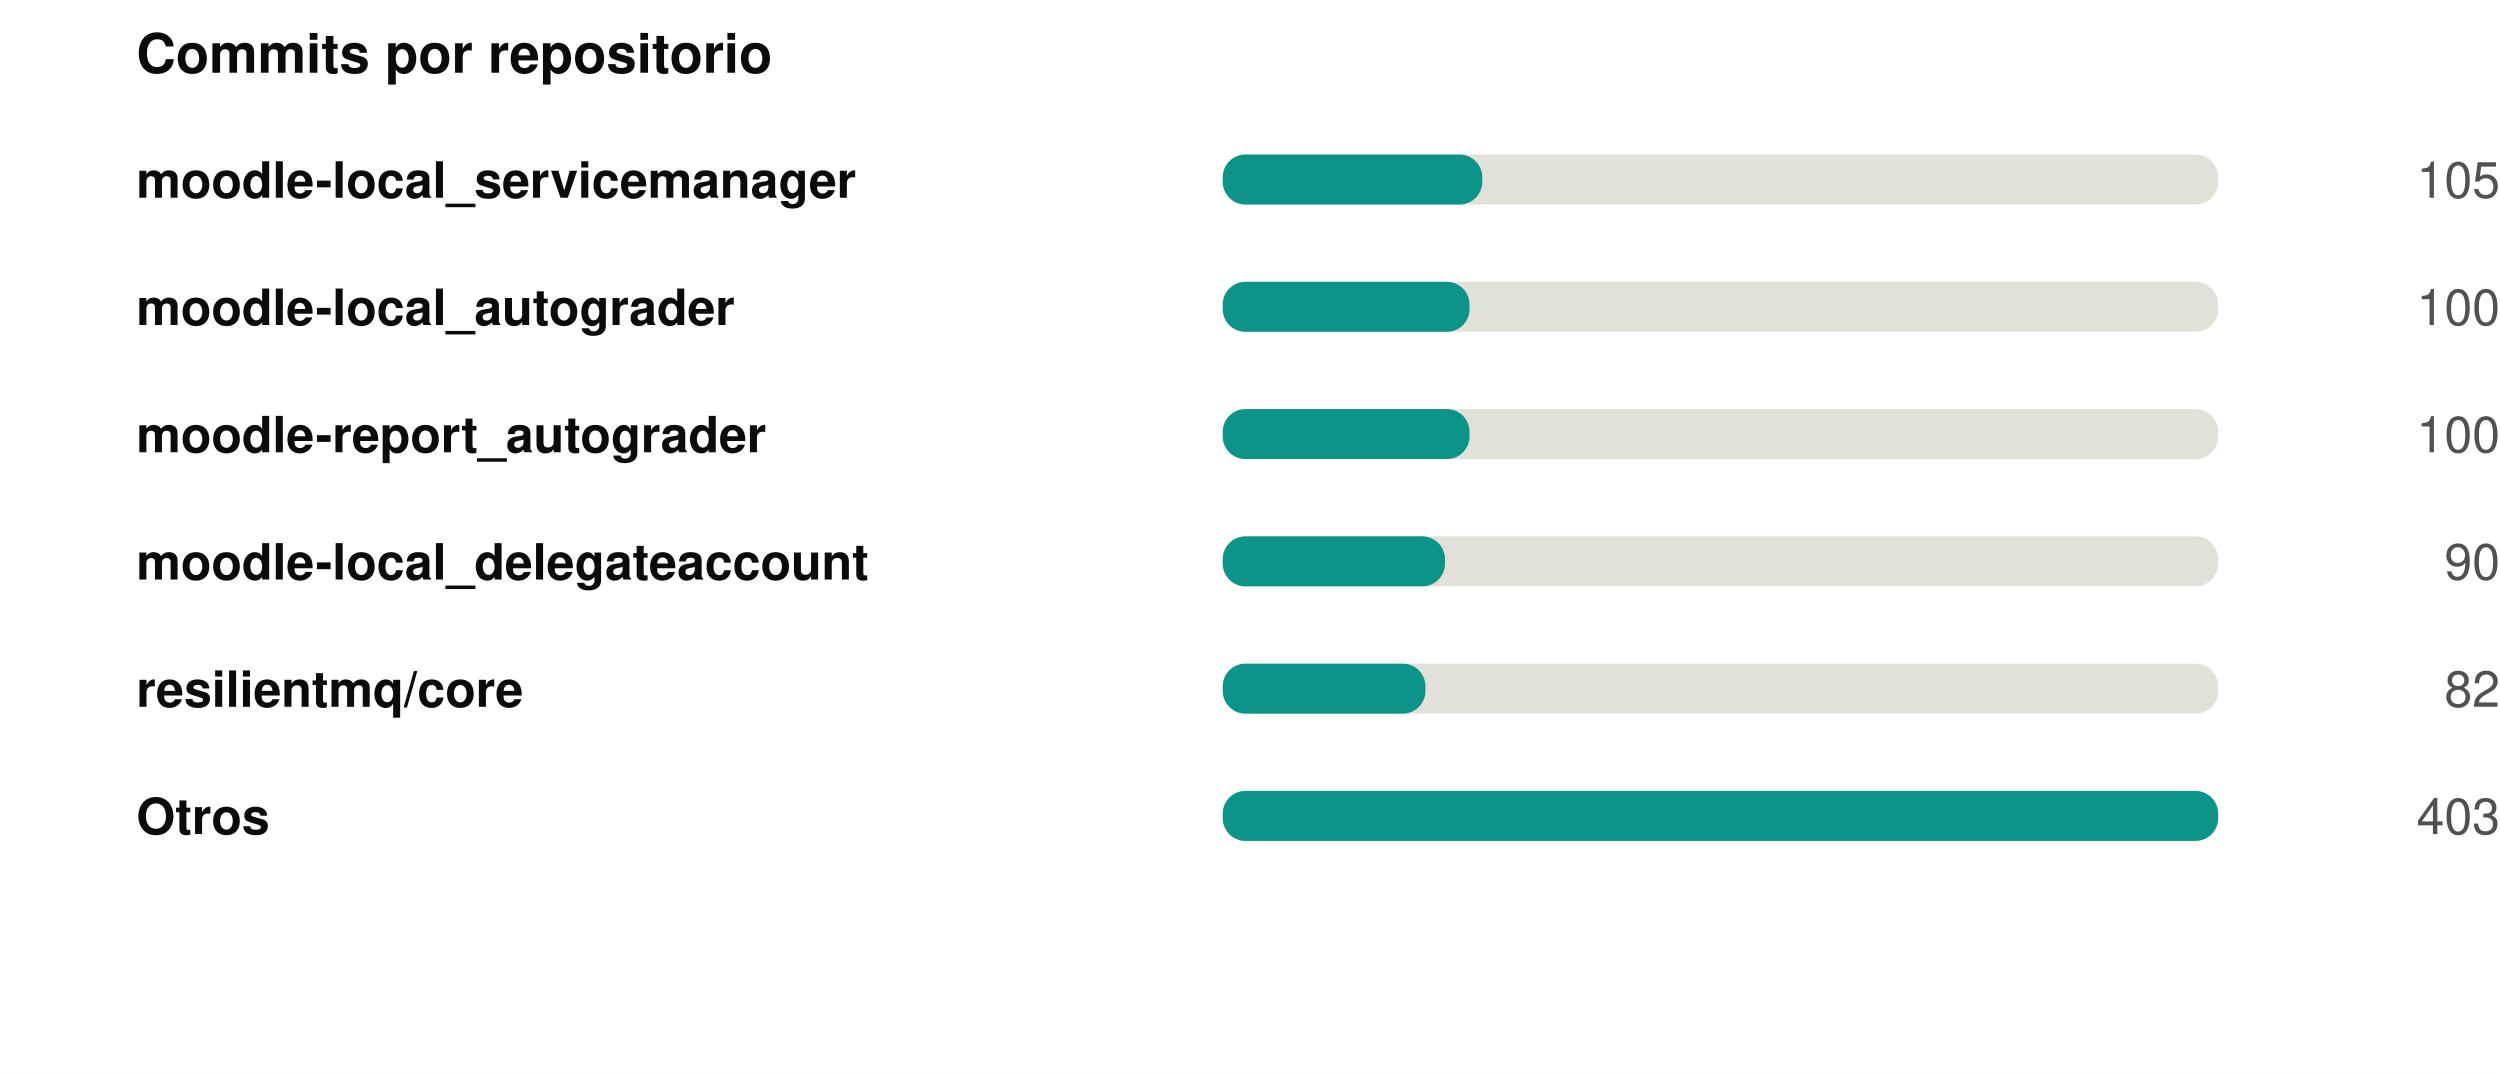
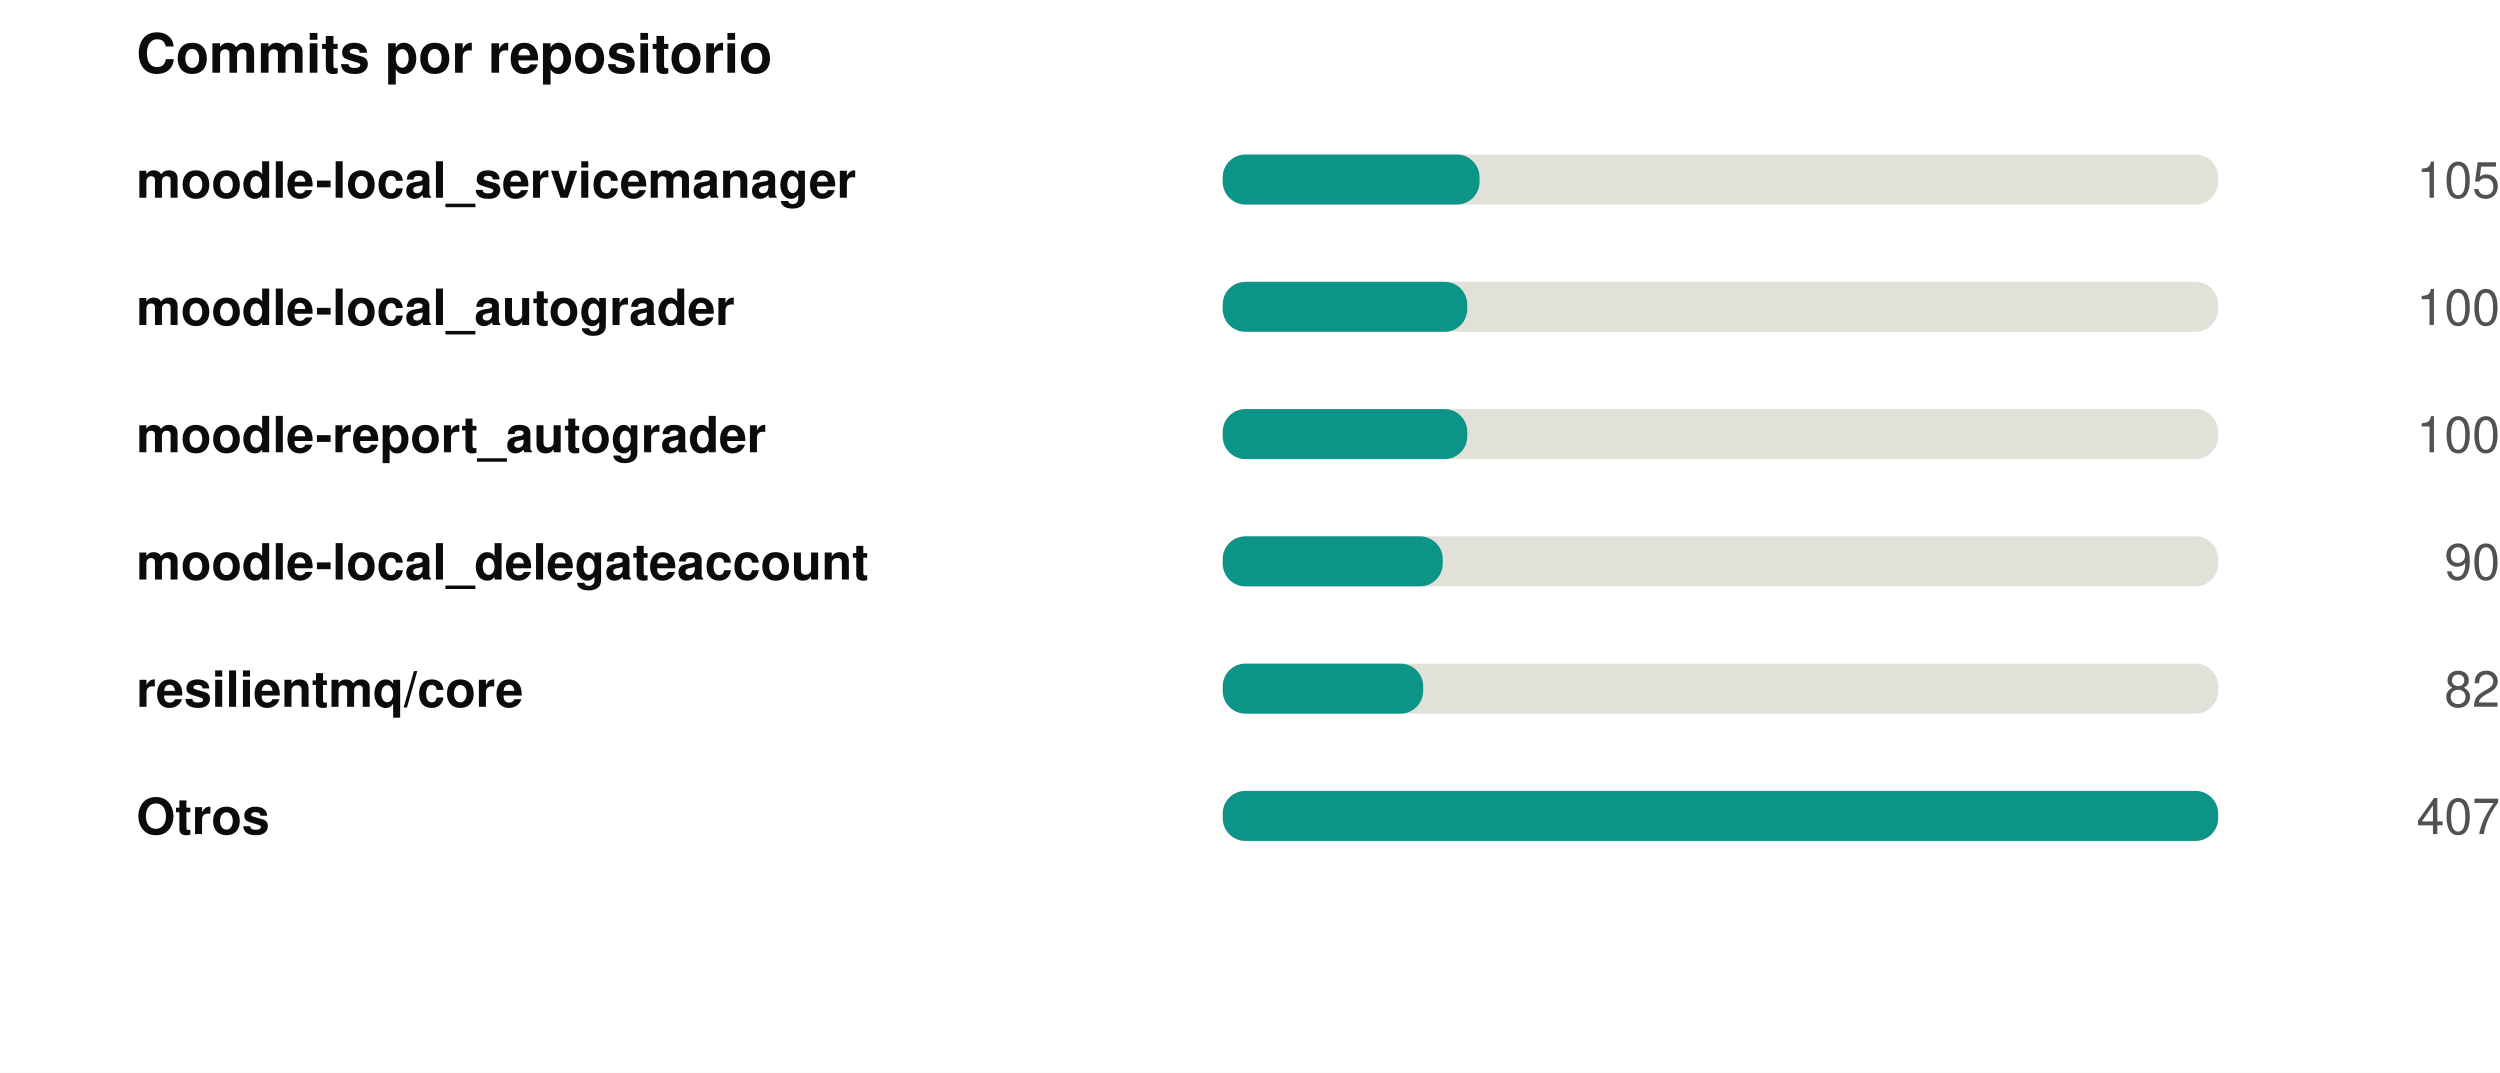
<svg xmlns="http://www.w3.org/2000/svg" width="550" height="236" viewBox="0 0 550 236" role="img">
  <rect width="550" height="236" fill="#ffffff" />
  <style>
@keyframes grow{from{transform:scaleX(0)}}
@keyframes rise{from{opacity:0;transform:translateY(9px)}}
@keyframes fade{from{opacity:0}}
@keyframes draw{to{stroke-dashoffset:0}}
.bar{transform-box:fill-box;transform-origin:left center;animation:grow .9s cubic-bezier(.22,1,.36,1) var(--d,0s) both}
.rise{animation:rise .7s cubic-bezier(.22,1,.36,1) var(--d,0s) both}
.fade{animation:fade .8s ease-out var(--d,0s) both}
.draw{animation:draw 1.7s ease-out .1s both}
@media (prefers-reduced-motion:reduce){
.bar,.rise,.fade,.draw{animation:none;transform:none;opacity:1;stroke-dashoffset:0}
}
</style>
  <g transform="translate(30,0)">
    <text x="0" y="16" font-family="-apple-system,BlinkMacSystemFont,'Segoe UI',Helvetica,Arial,sans-serif" font-size="12" font-weight="700" fill="#0b0b0b" text-anchor="start">Commits por repositorio</text>
    <text x="0" y="43.5" font-family="-apple-system,BlinkMacSystemFont,'Segoe UI',Helvetica,Arial,sans-serif" font-size="11" font-weight="600" fill="#0b0b0b" text-anchor="start">moodle-local_servicemanager</text>
    <rect x="239" y="34" width="219" height="11" rx="5" fill="#e1e0d9" />
-     <rect class="bar" style="--d:0.00s" x="239" y="34" width="57.1" height="11" rx="5" fill="#0d9488" />
+     <rect class="bar" style="--d:0.00s" x="239" y="34" width="56.5" height="11" rx="5" fill="#0d9488" />
    <g class="fade" style="--d:0.00s">
      <text x="520" y="43.5" font-family="-apple-system,BlinkMacSystemFont,'Segoe UI',Helvetica,Arial,sans-serif" font-size="11" font-weight="400" fill="#52514e" text-anchor="end">105</text>
    </g>
    <text x="0" y="71.5" font-family="-apple-system,BlinkMacSystemFont,'Segoe UI',Helvetica,Arial,sans-serif" font-size="11" font-weight="600" fill="#0b0b0b" text-anchor="start">moodle-local_autograder</text>
    <rect x="239" y="62" width="219" height="11" rx="5" fill="#e1e0d9" />
-     <rect class="bar" style="--d:0.07s" x="239" y="62" width="54.3" height="11" rx="5" fill="#0d9488" />
+     <rect class="bar" style="--d:0.07s" x="239" y="62" width="53.8" height="11" rx="5" fill="#0d9488" />
    <g class="fade" style="--d:0.07s">
      <text x="520" y="71.5" font-family="-apple-system,BlinkMacSystemFont,'Segoe UI',Helvetica,Arial,sans-serif" font-size="11" font-weight="400" fill="#52514e" text-anchor="end">100</text>
    </g>
    <text x="0" y="99.5" font-family="-apple-system,BlinkMacSystemFont,'Segoe UI',Helvetica,Arial,sans-serif" font-size="11" font-weight="600" fill="#0b0b0b" text-anchor="start">moodle-report_autograder</text>
    <rect x="239" y="90" width="219" height="11" rx="5" fill="#e1e0d9" />
-     <rect class="bar" style="--d:0.14s" x="239" y="90" width="54.3" height="11" rx="5" fill="#0d9488" />
+     <rect class="bar" style="--d:0.14s" x="239" y="90" width="53.8" height="11" rx="5" fill="#0d9488" />
    <g class="fade" style="--d:0.14s">
      <text x="520" y="99.5" font-family="-apple-system,BlinkMacSystemFont,'Segoe UI',Helvetica,Arial,sans-serif" font-size="11" font-weight="400" fill="#52514e" text-anchor="end">100</text>
    </g>
    <text x="0" y="127.5" font-family="-apple-system,BlinkMacSystemFont,'Segoe UI',Helvetica,Arial,sans-serif" font-size="11" font-weight="600" fill="#0b0b0b" text-anchor="start">moodle-local_delegateaccount</text>
    <rect x="239" y="118" width="219" height="11" rx="5" fill="#e1e0d9" />
-     <rect class="bar" style="--d:0.21s" x="239" y="118" width="48.9" height="11" rx="5" fill="#0d9488" />
+     <rect class="bar" style="--d:0.21s" x="239" y="118" width="48.4" height="11" rx="5" fill="#0d9488" />
    <g class="fade" style="--d:0.21s">
      <text x="520" y="127.5" font-family="-apple-system,BlinkMacSystemFont,'Segoe UI',Helvetica,Arial,sans-serif" font-size="11" font-weight="400" fill="#52514e" text-anchor="end">90</text>
    </g>
    <text x="0" y="155.5" font-family="-apple-system,BlinkMacSystemFont,'Segoe UI',Helvetica,Arial,sans-serif" font-size="11" font-weight="600" fill="#0b0b0b" text-anchor="start">resilientmq/core</text>
    <rect x="239" y="146" width="219" height="11" rx="5" fill="#e1e0d9" />
-     <rect class="bar" style="--d:0.28s" x="239" y="146" width="44.6" height="11" rx="5" fill="#0d9488" />
+     <rect class="bar" style="--d:0.28s" x="239" y="146" width="44.1" height="11" rx="5" fill="#0d9488" />
    <g class="fade" style="--d:0.28s">
      <text x="520" y="155.5" font-family="-apple-system,BlinkMacSystemFont,'Segoe UI',Helvetica,Arial,sans-serif" font-size="11" font-weight="400" fill="#52514e" text-anchor="end">82</text>
    </g>
    <text x="0" y="183.5" font-family="-apple-system,BlinkMacSystemFont,'Segoe UI',Helvetica,Arial,sans-serif" font-size="11" font-weight="600" fill="#0b0b0b" text-anchor="start">Otros</text>
    <rect x="239" y="174" width="219" height="11" rx="5" fill="#e1e0d9" />
    <rect class="bar" style="--d:0.35s" x="239" y="174" width="219.0" height="11" rx="5" fill="#0d9488" />
    <g class="fade" style="--d:0.35s">
-       <text x="520" y="183.5" font-family="-apple-system,BlinkMacSystemFont,'Segoe UI',Helvetica,Arial,sans-serif" font-size="11" font-weight="400" fill="#52514e" text-anchor="end">403</text>
+       <text x="520" y="183.5" font-family="-apple-system,BlinkMacSystemFont,'Segoe UI',Helvetica,Arial,sans-serif" font-size="11" font-weight="400" fill="#52514e" text-anchor="end">407</text>
    </g>
  </g>
</svg>
